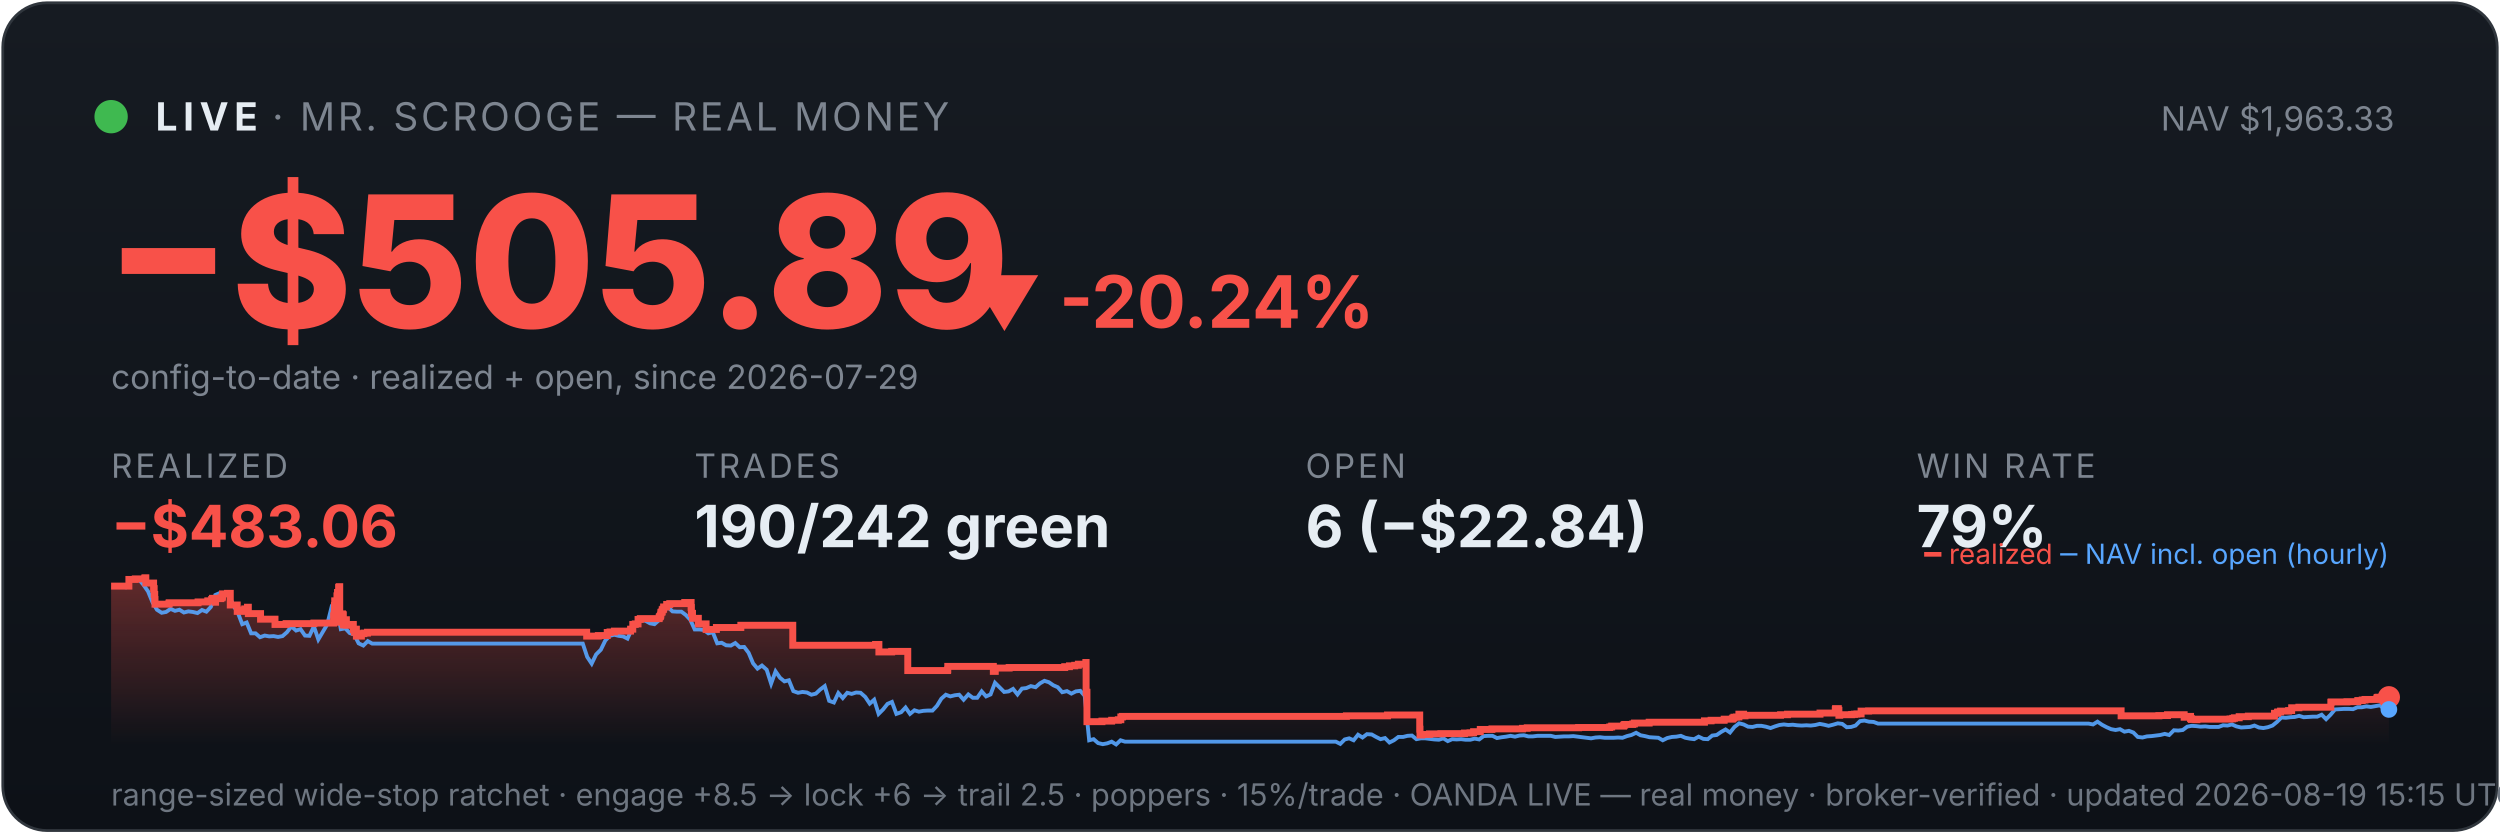
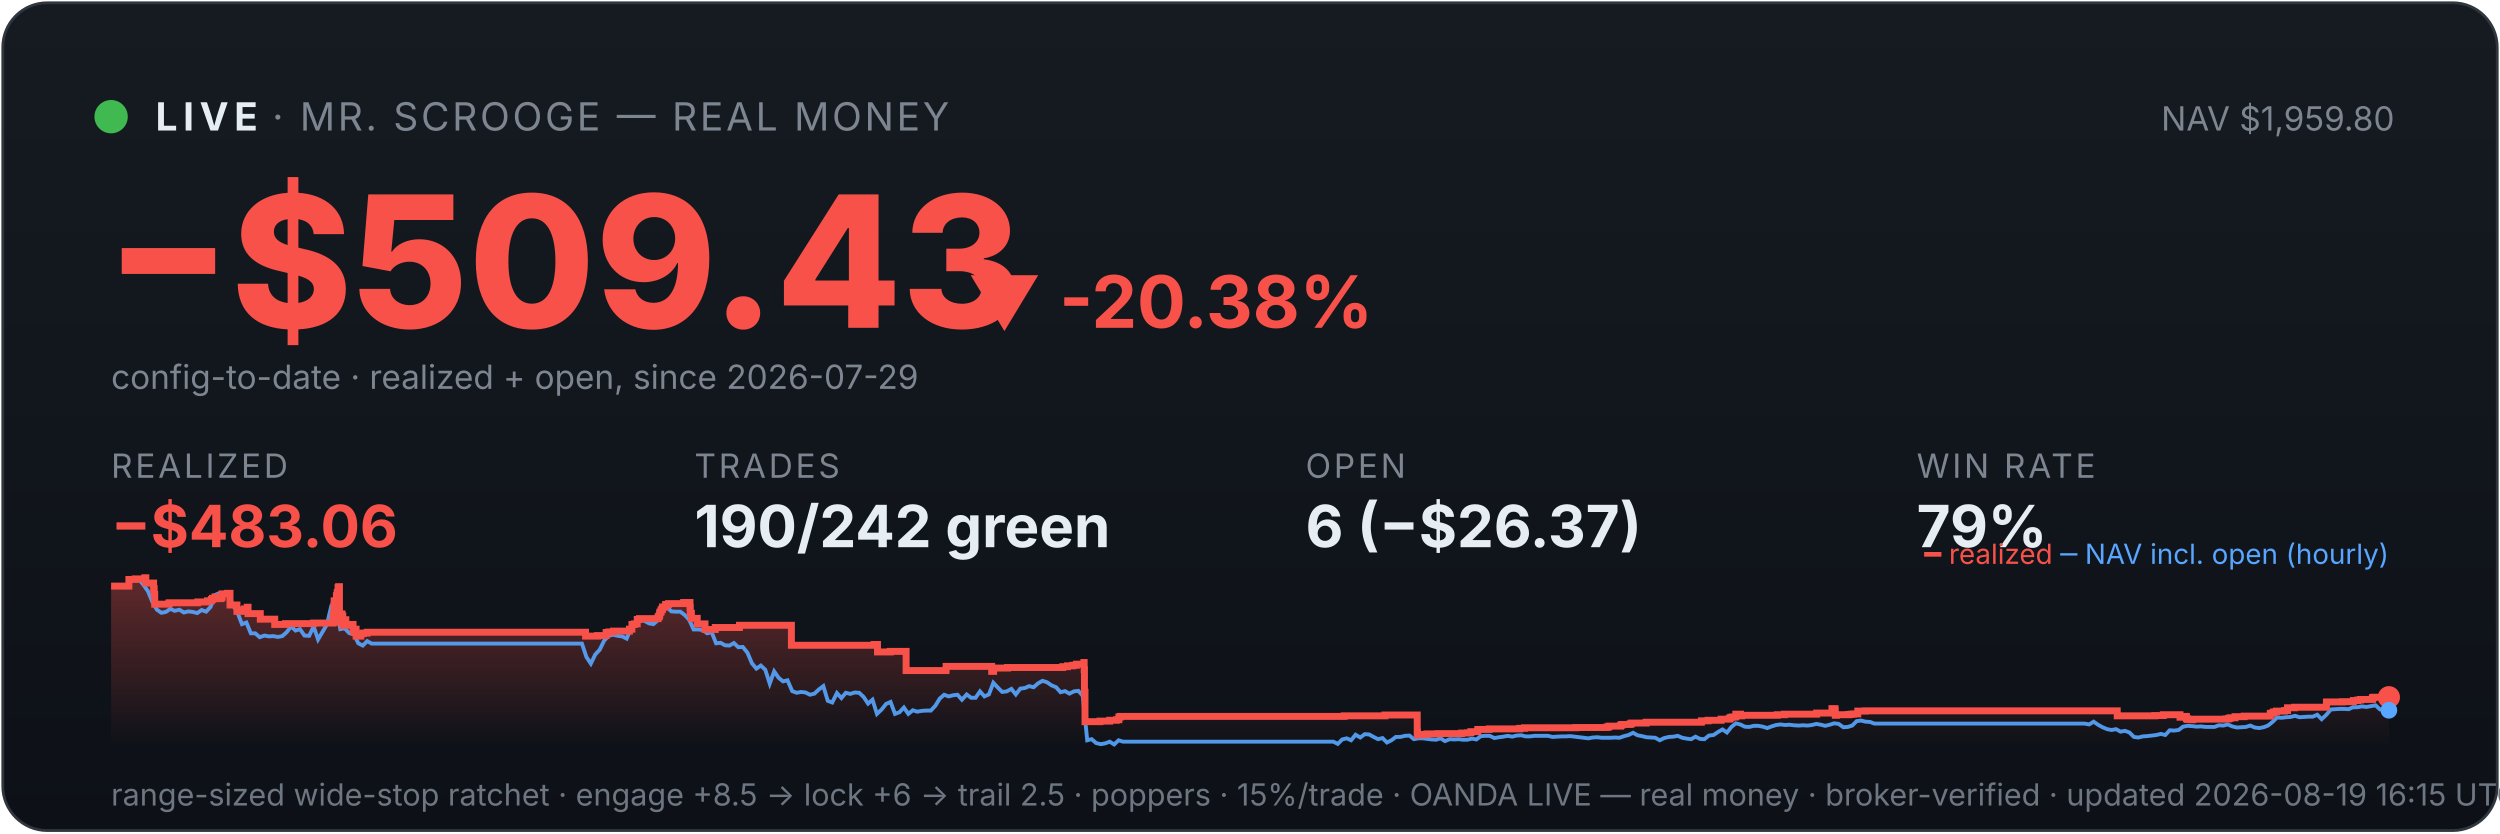
<svg xmlns="http://www.w3.org/2000/svg" viewBox="0 0 900 300" width="100%" font-family="system-ui,-apple-system,sans-serif">
  <defs>
    <linearGradient id="bg" x1="0" y1="0" x2="0" y2="1">
      <stop offset="0" stop-color="#161b22" />
      <stop offset="1" stop-color="#0d1117" />
    </linearGradient>
    <linearGradient id="fill" x1="0" y1="0" x2="0" y2="1">
      <stop offset="0" stop-color="#f85149" stop-opacity="0.35" />
      <stop offset="1" stop-color="#f85149" stop-opacity="0" />
    </linearGradient>
  </defs>
  <rect x="1" y="1" width="898" height="298" rx="16" fill="url(#bg)" stroke="#30363d" />
  <circle cx="40" cy="42" r="6" fill="#3fb950" />
  <text x="56" y="47" font-size="14" font-weight="700" fill="#e6edf3" letter-spacing="2">LIVE</text>
  <text x="98" y="47" font-size="14" fill="#7d8590" letter-spacing="1">· MR. SCROOGE — REAL MONEY</text>
-   <text x="862" y="47" font-size="12" fill="#7d8590" text-anchor="end">NAV $1,963.33</text>
-   <text x="38" y="118" font-size="66" font-weight="800" fill="#f85149">−$505.89</text>
-   <text x="348" y="118" font-size="26" font-weight="700" fill="#f85149">▼ -20.24%</text>
+   <text x="862" y="47" font-size="12" fill="#7d8590" text-anchor="end">NAV $1,959.80</text>
+   <text x="38" y="118" font-size="66" font-weight="800" fill="#f85149">−$509.43</text>
+   <text x="348" y="118" font-size="26" font-weight="700" fill="#f85149">▼ -20.38%</text>
  <text x="40" y="140" font-size="12" fill="#7d8590">config-to-date · realized + open, since 2026-07-29</text>
  <text x="40" y="172" font-family="system-ui,-apple-system,sans-serif" font-size="12" fill="#7d8590" letter-spacing="1">REALIZED</text>
  <text x="40" y="197" font-family="system-ui,-apple-system,sans-serif" font-size="21" font-weight="700" fill="#f85149">−$483.06</text>
  <text x="250" y="172" font-family="system-ui,-apple-system,sans-serif" font-size="12" fill="#7d8590" letter-spacing="1">TRADES</text>
  <text x="250" y="197" font-family="system-ui,-apple-system,sans-serif" font-size="21" font-weight="700" fill="#e6edf3">190/242 green</text>
  <text x="470" y="172" font-family="system-ui,-apple-system,sans-serif" font-size="12" fill="#7d8590" letter-spacing="1">OPEN</text>
-   <text x="470" y="197" font-family="system-ui,-apple-system,sans-serif" font-size="21" font-weight="700" fill="#e6edf3">6 (−$22.84)</text>
+   <text x="470" y="197" font-family="system-ui,-apple-system,sans-serif" font-size="21" font-weight="700" fill="#e6edf3">6 (−$26.37)</text>
  <text x="690" y="172" font-family="system-ui,-apple-system,sans-serif" font-size="12" fill="#7d8590" letter-spacing="1">WIN RATE</text>
  <text x="690" y="197" font-family="system-ui,-apple-system,sans-serif" font-size="21" font-weight="700" fill="#e6edf3">79%</text>
-   <polygon points="40,268 40.0,211.0 46.4,211.0 46.4,208.6 48.7,208.6 48.7,208.4 52.1,208.4 52.1,208.2 52.2,208.2 52.2,208.0 52.5,208.0 52.5,209.9 55.3,209.9 55.3,211.9 55.5,211.9 55.5,214.0 55.7,214.0 55.7,215.8 55.8,215.8 55.8,217.5 60.8,217.5 60.8,217.3 60.9,217.3 60.9,217.0 71.3,217.0 71.3,216.7 74.8,216.7 74.8,216.3 76.2,216.3 76.2,215.8 76.5,215.8 76.5,215.4 77.5,215.4 77.5,214.9 77.5,214.9 77.5,216.8 77.6,216.8 77.6,215.5 79.5,215.5 79.5,215.2 80.0,215.2 80.0,214.7 80.1,214.7 80.1,213.8 81.9,213.8 81.9,213.6 82.9,213.6 82.9,215.5 82.9,215.5 82.9,217.8 85.4,217.8 85.4,220.1 86.9,220.1 86.9,219.6 88.1,219.6 88.1,219.2 89.1,219.2 89.1,218.6 89.4,218.6 89.4,218.2 89.4,218.2 89.4,220.9 93.8,220.9 93.8,222.9 99.0,222.9 99.0,224.8 103.0,224.8 103.0,224.5 113.0,224.5 113.0,224.3 120.1,224.3 120.1,223.1 120.1,223.1 120.1,222.7 120.1,222.7 120.1,221.7 120.3,221.7 120.3,221.0 120.4,221.0 120.4,218.0 120.5,218.0 120.5,216.3 121.3,216.3 121.3,215.3 121.3,215.3 121.3,214.5 121.5,214.5 121.5,214.2 121.5,214.2 121.5,213.3 121.9,213.3 121.9,212.2 121.9,212.2 121.9,211.5 122.1,211.5 122.1,211.2 122.3,211.2 122.3,214.0 122.3,214.0 122.3,217.3 122.3,217.3 122.3,220.6 122.3,220.6 122.3,224.0 122.6,224.0 122.6,222.0 122.7,222.0 122.7,221.7 123.0,221.7 123.0,221.5 123.1,221.5 123.1,221.0 123.3,221.0 123.3,222.9 123.3,222.9 123.3,221.8 123.4,221.8 123.4,221.7 123.5,221.7 123.5,221.3 123.6,221.3 123.6,223.3 123.6,223.3 123.6,225.2 123.6,225.2 123.6,224.9 123.8,224.9 123.8,225.0 124.0,225.0 124.0,224.7 124.0,224.7 124.0,224.3 124.1,224.3 124.1,223.6 124.1,223.6 124.1,223.4 124.2,223.4 124.2,223.1 124.7,223.1 124.7,225.1 124.8,225.1 124.8,224.8 127.2,224.8 127.2,226.7 127.6,226.7 127.6,228.6 127.6,228.6 127.6,227.6 127.7,227.6 127.7,226.9 127.9,226.9 127.9,226.5 128.3,226.5 128.3,229.0 130.1,229.0 130.1,228.1 131.0,228.1 131.0,227.9 132.3,227.9 132.3,227.6 211.2,227.6 211.2,229.0 215.4,229.0 215.4,228.8 218.6,228.8 218.6,227.7 219.6,227.7 219.6,227.5 221.2,227.5 221.2,227.2 227.0,227.2 227.0,226.7 227.0,226.7 227.0,226.5 227.8,226.5 227.8,224.8 228.7,224.8 228.7,224.6 229.7,224.6 229.7,223.0 230.5,223.0 230.5,222.7 237.3,222.7 237.3,222.2 237.4,222.2 237.4,222.0 237.7,222.0 237.7,221.7 237.8,221.7 237.8,221.4 237.9,221.4 237.9,220.6 238.0,220.6 238.0,220.4 238.3,220.4 238.3,220.2 238.4,220.2 238.4,219.9 238.4,219.9 238.4,219.5 238.7,219.5 238.7,219.3 238.9,219.3 238.9,218.8 238.9,218.8 238.9,218.5 240.0,218.5 240.0,218.3 240.0,218.3 240.0,217.8 240.0,217.8 240.0,217.6 241.1,217.6 241.1,217.3 246.5,217.3 246.5,216.9 248.8,216.9 248.8,218.9 248.8,218.9 248.8,218.7 248.9,218.7 248.9,220.8 249.3,220.8 249.3,222.6 251.4,222.6 251.4,224.6 254.2,224.6 254.2,226.6 257.9,226.6 257.9,225.9 266.7,225.9 266.7,225.1 285.4,225.1 285.4,232.3 315.2,232.3 315.2,232.0 316.4,232.0 316.4,234.7 321.0,234.7 321.0,234.5 326.8,234.5 326.8,241.4 341.1,241.4 341.1,241.2 341.2,241.2 341.2,239.9 357.6,239.9 357.6,241.7 358.3,241.7 358.3,240.5 363.3,240.5 363.3,240.3 383.3,240.3 383.3,240.0 385.0,240.0 385.0,239.7 386.9,239.7 386.9,239.5 388.2,239.5 388.2,239.1 390.9,239.1 390.9,238.5 391.0,238.5 391.0,241.1 391.0,241.1 391.0,249.2 391.3,249.2 391.3,251.6 391.3,251.6 391.3,259.8 396.7,259.8 396.7,259.6 400.2,259.6 400.2,259.3 402.6,259.3 402.6,259.1 403.5,259.1 403.5,258.5 403.5,258.5 403.5,258.1 404.1,258.1 404.1,257.9 484.7,257.9 484.7,257.7 499.5,257.7 499.5,257.4 511.1,257.4 511.1,261.9 511.1,261.9 511.1,262.5 511.2,262.5 511.2,263.2 511.2,263.2 511.2,263.5 511.2,263.5 511.2,263.6 511.2,263.6 511.2,264.6 511.8,264.6 511.8,264.4 514.6,264.4 514.6,264.2 518.7,264.2 518.7,264.1 527.2,264.1 527.2,263.9 529.2,263.9 529.2,263.8 530.5,263.8 530.5,263.4 532.9,263.4 532.9,262.6 537.1,262.6 537.1,262.5 537.1,262.5 537.1,262.4 548.1,262.4 548.1,262.2 549.8,262.2 549.8,262.0 568.3,262.0 568.3,261.9 579.5,261.9 579.5,261.7 580.2,261.7 580.2,261.4 584.5,261.4 584.5,261.2 584.6,261.2 584.6,261.0 584.9,261.0 584.9,260.8 587.8,260.8 587.8,260.6 588.4,260.6 588.4,260.3 593.7,260.3 593.7,260.0 613.6,260.0 613.6,259.5 616.0,259.5 616.0,259.3 620.7,259.3 620.7,258.9 623.6,258.9 623.6,258.8 623.8,258.8 623.8,258.5 624.2,258.5 624.2,258.2 625.1,258.2 625.1,258.1 626.0,258.1 626.0,257.4 626.0,257.4 626.0,257.1 627.7,257.1 627.7,257.7 628.2,257.7 628.2,257.5 641.0,257.5 641.0,257.3 643.5,257.3 643.5,257.1 655.2,257.1 655.2,256.7 660.7,256.7 660.7,256.1 660.7,256.1 660.7,255.5 660.8,255.5 660.8,255.1 661.8,255.1 661.8,255.7 662.0,255.7 662.0,257.5 662.3,257.5 662.3,257.4 662.3,257.4 662.3,257.3 666.6,257.3 666.6,257.2 667.2,257.2 667.2,257.2 667.6,257.2 667.6,257.1 668.5,257.1 668.5,257.0 670.0,257.0 670.0,256.4 670.0,256.4 670.0,256.3 670.0,256.3 670.0,256.1 670.0,256.1 670.0,256.0 670.0,256.0 670.0,256.0 672.7,256.0 672.7,255.9 763.6,255.9 763.6,257.7 774.4,257.7 774.4,257.7 777.2,257.7 777.2,257.6 780.3,257.6 780.3,257.3 786.3,257.3 786.3,258.2 786.6,258.2 786.6,258.1 787.4,258.1 787.4,257.9 788.6,257.9 788.6,258.7 788.9,258.7 788.9,259.0 790.5,259.0 790.5,259.1 790.9,259.1 790.9,259.0 790.9,259.0 790.9,258.9 798.1,258.9 798.1,258.9 802.8,258.9 802.8,258.8 803.8,258.8 803.8,258.7 803.8,258.7 803.8,258.6 804.4,258.6 804.4,258.4 806.1,258.4 806.1,258.0 809.4,258.0 809.4,257.8 818.8,257.8 818.8,257.2 818.8,257.2 818.8,256.8 819.9,256.8 819.9,256.7 819.9,256.7 819.9,256.5 820.0,256.5 820.0,256.3 821.0,256.3 821.0,256.0 823.9,256.0 823.9,255.8 825.0,255.8 825.0,255.5 825.0,255.5 825.0,255.2 825.0,255.2 825.0,254.8 827.6,254.8 827.6,254.6 839.1,254.6 839.1,254.4 839.1,254.4 839.1,253.6 839.1,253.6 839.1,252.9 839.2,252.9 839.2,252.7 844.9,252.7 844.9,252.6 848.8,252.6 848.8,252.2 850.4,252.2 850.4,252.0 851.4,252.0 851.4,251.8 855.5,251.8 855.5,251.7 855.7,251.7 855.7,251.5 855.7,251.5 855.7,251.3 855.8,251.3 855.8,251.1 856.1,251.1 856.1,251.0 860.0,251.0 860.0,251.0 860,268" fill="url(#fill)" />
-   <polyline points="40.4,211.0 40.4,211.0 42.0,211.0 42.3,211.0 43.6,211.1 45.2,211.4 46.9,208.7 48.5,208.2 50.1,208.7 51.7,210.6 53.3,212.9 54.9,216.8 56.5,219.5 58.2,220.6 59.8,220.3 61.4,219.2 63.0,219.9 64.6,219.5 66.2,220.5 67.8,220.1 69.4,220.3 71.1,220.7 72.7,219.6 74.3,220.2 75.9,218.5 77.5,214.2 79.1,213.5 80.7,214.3 82.4,214.1 84.0,218.0 85.6,220.5 87.2,224.7 88.8,224.1 90.4,228.0 92.0,228.0 93.6,229.4 95.3,228.8 96.9,229.1 98.5,229.0 100.1,229.3 101.7,229.0 103.3,227.6 104.9,225.5 106.6,227.0 108.2,226.5 109.8,228.8 111.4,228.9 113.0,225.5 114.6,230.2 116.2,227.5 117.8,224.8 119.5,218.0 120.6,216.8 121.1,217.5 122.7,226.5 124.3,226.2 125.9,227.9 127.5,228.4 129.1,231.6 130.8,232.4 132.4,230.8 134.0,231.7 135.6,231.7 137.2,231.7 138.8,231.7 140.4,231.7 142.0,231.7 143.7,231.7 145.3,231.7 146.9,231.7 148.5,231.7 150.1,231.7 151.7,231.7 153.3,231.7 155.0,231.7 156.6,231.7 158.2,231.7 159.8,231.7 161.4,231.7 163.0,231.7 164.6,231.7 166.2,231.7 167.9,231.7 169.5,231.7 171.1,231.7 172.7,231.7 174.3,231.7 175.9,231.7 177.5,231.7 179.2,231.7 180.8,231.7 182.4,231.7 184.0,231.7 185.6,231.7 187.2,231.7 188.8,231.7 190.4,231.7 192.1,231.7 193.7,231.7 195.3,231.7 196.9,231.7 198.5,231.7 200.1,231.7 201.7,231.7 203.4,231.7 205.0,231.7 206.6,231.7 208.2,231.7 209.8,231.7 211.4,236.5 213.0,238.9 214.6,235.6 216.3,233.9 217.9,230.6 219.5,228.9 221.1,228.5 222.7,228.9 224.3,229.1 225.9,229.9 227.6,226.1 229.2,223.9 230.8,223.2 232.4,223.5 234.0,224.4 235.6,224.7 237.2,223.3 238.8,220.1 240.5,218.6 242.1,220.1 243.7,220.2 245.3,220.2 246.9,221.4 248.5,223.1 250.1,226.6 251.8,226.6 253.4,226.8 255.0,228.0 256.6,227.6 258.2,231.6 259.8,231.4 261.4,232.3 263.1,232.4 264.7,231.5 266.3,233.0 267.9,232.9 269.5,235.0 271.1,238.8 272.7,240.7 274.3,239.6 276.0,241.1 277.6,246.1 279.2,241.7 280.8,244.0 282.4,245.3 284.0,244.9 285.6,248.8 287.3,249.4 288.9,249.1 290.5,249.3 292.1,250.1 293.7,249.7 295.3,248.2 296.9,247.0 298.5,252.3 300.2,252.9 301.8,249.5 303.4,251.3 305.0,249.4 306.6,249.8 308.2,249.3 309.8,249.4 311.5,250.9 313.1,253.3 314.7,251.9 316.3,257.0 317.9,255.4 319.5,253.4 321.1,252.7 322.7,257.0 324.4,256.4 326.0,254.7 327.6,257.0 329.2,255.7 330.8,256.2 332.4,255.9 334.0,255.8 335.7,255.8 337.3,254.1 338.9,251.5 340.5,250.1 342.1,250.7 343.7,250.3 345.3,250.1 346.9,251.9 348.6,250.0 350.2,251.2 351.8,251.2 353.4,248.9 355.0,250.7 356.6,250.0 358.2,245.8 359.9,247.5 361.5,249.1 363.1,248.9 364.7,248.0 366.3,250.0 367.9,247.9 369.5,247.7 371.1,247.0 372.8,247.4 374.4,246.0 376.0,245.1 377.6,245.6 379.2,246.7 380.8,247.4 382.4,249.2 384.1,248.8 385.7,249.7 387.3,248.9 388.9,248.7 390.5,250.5 392.1,266.5 393.7,266.1 395.3,267.5 397.0,267.9 398.6,267.6 400.2,267.0 401.8,268.0 403.4,266.5 405.0,267.0 406.6,267.0 408.3,267.0 409.9,267.0 411.5,267.0 413.1,267.0 414.7,267.0 416.3,267.0 417.9,267.0 419.5,267.0 421.2,267.0 422.8,267.0 424.4,267.0 426.0,267.0 427.6,267.0 429.2,267.0 430.8,267.0 432.5,267.0 434.1,267.0 435.7,267.0 437.3,267.0 438.9,267.0 440.5,267.0 442.1,267.0 443.7,267.0 445.4,267.0 447.0,267.0 448.6,267.0 450.2,267.0 451.8,267.0 453.4,267.0 455.0,267.0 456.7,267.0 458.3,267.0 459.9,267.0 461.5,267.0 463.1,267.0 464.7,267.0 466.3,267.0 467.9,267.0 469.6,267.0 471.2,267.0 472.8,267.0 474.4,267.0 476.0,267.0 477.6,267.0 479.2,267.0 480.9,267.0 482.5,267.8 484.1,266.2 485.7,265.8 487.3,266.5 488.9,264.5 490.5,265.5 492.1,264.3 493.8,264.4 495.4,265.3 497.0,266.1 498.6,265.7 500.2,267.3 501.8,266.5 503.4,265.3 505.1,265.3 506.7,264.9 508.3,264.8 509.9,266.1 511.5,265.8 513.1,265.8 514.7,266.0 516.4,266.2 518.0,266.3 519.6,265.8 521.2,266.8 522.8,266.1 524.4,266.2 526.0,266.1 527.6,266.3 529.3,266.3 530.9,265.9 532.5,266.2 534.1,265.0 535.7,264.9 537.3,264.9 538.9,265.7 540.6,265.4 542.2,265.2 543.8,264.9 545.4,265.2 547.0,264.8 548.6,264.7 550.2,265.1 551.8,265.1 553.5,264.9 555.1,264.9 556.7,264.9 558.3,264.9 559.9,265.3 561.5,265.2 563.1,265.1 564.8,265.1 566.4,265.0 568.0,265.2 569.6,265.4 571.2,265.6 572.8,265.8 574.4,265.5 576.0,265.4 577.7,265.6 579.3,265.6 580.9,265.6 582.5,265.5 584.1,265.6 585.7,265.0 587.3,264.6 589.0,263.8 590.6,264.7 592.2,265.0 593.8,265.4 595.4,265.5 597.0,265.6 598.6,266.5 600.2,265.7 601.9,265.3 603.5,265.2 605.1,264.9 606.7,265.6 608.3,265.9 609.9,266.1 611.5,265.2 613.2,266.0 614.8,266.1 616.4,264.8 618.0,264.6 619.6,263.5 621.2,262.6 622.8,263.7 624.4,261.7 626.1,260.4 627.7,260.8 629.3,261.6 630.9,261.7 632.5,261.3 634.1,261.3 635.7,261.6 637.4,262.1 639.0,261.5 640.6,261.0 642.2,260.8 643.8,261.0 645.4,260.9 647.0,261.1 648.6,261.2 650.3,261.1 651.9,261.2 653.5,261.0 655.1,260.6 656.7,260.9 658.3,261.3 659.9,260.9 661.6,260.4 663.2,260.6 664.8,261.8 666.4,261.7 668.0,261.2 669.6,259.6 671.2,259.4 672.8,259.8 674.5,259.9 676.1,260.5 677.7,260.5 679.3,260.5 680.9,260.5 682.5,260.5 684.1,260.5 685.8,260.5 687.4,260.5 689.0,260.5 690.6,260.5 692.2,260.5 693.8,260.5 695.4,260.5 697.0,260.5 698.7,260.5 700.3,260.5 701.9,260.5 703.5,260.5 705.1,260.5 706.7,260.5 708.3,260.5 710.0,260.5 711.6,260.5 713.2,260.5 714.8,260.5 716.4,260.5 718.0,260.5 719.6,260.5 721.2,260.5 722.9,260.5 724.5,260.5 726.1,260.5 727.7,260.5 729.3,260.5 730.9,260.5 732.5,260.5 734.2,260.5 735.8,260.5 737.4,260.5 739.0,260.5 740.6,260.5 742.2,260.5 743.8,260.5 745.4,260.5 747.1,260.5 748.7,260.5 750.3,260.5 751.9,260.5 753.5,260.8 755.1,259.8 756.7,260.9 758.4,261.8 760.0,262.5 761.6,262.8 763.2,262.5 764.8,263.4 766.4,263.1 768.0,263.7 769.6,265.3 771.3,265.5 772.9,265.1 774.5,265.0 776.1,264.8 777.7,264.6 779.3,264.2 780.9,264.6 782.6,262.9 784.2,263.0 785.8,262.8 787.4,261.6 789.0,261.3 790.6,261.4 792.2,261.6 793.9,261.5 795.5,261.7 797.1,261.7 798.7,261.7 800.3,261.1 801.9,261.2 803.5,260.8 805.1,261.5 806.8,261.9 808.4,261.8 810.0,261.7 811.6,261.2 813.2,261.9 814.8,262.1 816.4,261.8 818.1,261.2 819.7,259.9 821.3,258.3 822.9,258.4 824.5,258.2 826.1,258.1 827.7,257.7 829.3,258.2 831.0,258.1 832.6,258.0 834.2,258.0 835.8,257.3 837.4,258.9 839.0,257.3 840.6,255.4 842.3,255.3 843.9,255.2 845.5,255.2 847.1,255.3 848.7,254.6 850.3,254.6 851.9,254.3 853.5,254.5 855.2,254.2 856.8,253.9 858.4,255.4 860.0,255.4" fill="none" stroke="#58a6ff" stroke-width="1.4" opacity="0.9" />
-   <polyline points="40.0,211.0 46.4,211.0 46.4,208.6 48.7,208.6 48.7,208.4 52.1,208.4 52.1,208.2 52.2,208.2 52.2,208.0 52.5,208.0 52.5,209.9 55.3,209.9 55.3,211.9 55.5,211.9 55.5,214.0 55.7,214.0 55.7,215.8 55.8,215.8 55.8,217.5 60.8,217.5 60.8,217.3 60.9,217.3 60.9,217.0 71.3,217.0 71.3,216.7 74.8,216.7 74.8,216.3 76.2,216.3 76.2,215.8 76.5,215.8 76.5,215.4 77.5,215.4 77.5,214.9 77.5,214.9 77.5,216.8 77.6,216.8 77.6,215.5 79.5,215.5 79.5,215.2 80.0,215.2 80.0,214.7 80.1,214.7 80.1,213.8 81.9,213.8 81.9,213.6 82.9,213.6 82.9,215.5 82.9,215.5 82.9,217.8 85.4,217.8 85.4,220.1 86.9,220.1 86.9,219.6 88.1,219.6 88.1,219.2 89.1,219.2 89.1,218.6 89.4,218.6 89.4,218.2 89.4,218.2 89.4,220.9 93.8,220.9 93.8,222.9 99.0,222.9 99.0,224.8 103.0,224.8 103.0,224.5 113.0,224.5 113.0,224.3 120.1,224.3 120.1,223.1 120.1,223.1 120.1,222.7 120.1,222.7 120.1,221.7 120.3,221.7 120.3,221.0 120.4,221.0 120.4,218.0 120.5,218.0 120.5,216.3 121.3,216.3 121.3,215.3 121.3,215.3 121.3,214.5 121.5,214.5 121.5,214.2 121.5,214.2 121.5,213.3 121.9,213.3 121.9,212.2 121.9,212.2 121.9,211.5 122.1,211.5 122.1,211.2 122.3,211.2 122.3,214.0 122.3,214.0 122.3,217.3 122.3,217.3 122.3,220.6 122.3,220.6 122.3,224.0 122.6,224.0 122.6,222.0 122.7,222.0 122.7,221.7 123.0,221.7 123.0,221.5 123.1,221.5 123.1,221.0 123.3,221.0 123.3,222.9 123.3,222.9 123.3,221.8 123.4,221.8 123.4,221.7 123.5,221.7 123.5,221.3 123.6,221.3 123.6,223.3 123.6,223.3 123.6,225.2 123.6,225.2 123.6,224.9 123.8,224.9 123.8,225.0 124.0,225.0 124.0,224.7 124.0,224.7 124.0,224.3 124.1,224.3 124.1,223.6 124.1,223.6 124.1,223.4 124.2,223.4 124.2,223.1 124.7,223.1 124.7,225.1 124.8,225.1 124.8,224.8 127.2,224.8 127.2,226.7 127.6,226.7 127.6,228.6 127.6,228.6 127.6,227.6 127.7,227.6 127.7,226.9 127.9,226.9 127.9,226.5 128.3,226.5 128.3,229.0 130.1,229.0 130.1,228.1 131.0,228.1 131.0,227.9 132.3,227.9 132.3,227.6 211.2,227.6 211.2,229.0 215.4,229.0 215.4,228.8 218.6,228.8 218.6,227.7 219.6,227.7 219.6,227.5 221.2,227.5 221.2,227.2 227.0,227.2 227.0,226.7 227.0,226.7 227.0,226.5 227.8,226.5 227.8,224.8 228.7,224.8 228.7,224.6 229.7,224.6 229.7,223.0 230.5,223.0 230.5,222.7 237.3,222.7 237.3,222.2 237.4,222.2 237.4,222.0 237.7,222.0 237.7,221.7 237.8,221.7 237.8,221.4 237.9,221.4 237.9,220.6 238.0,220.6 238.0,220.4 238.3,220.4 238.3,220.2 238.4,220.2 238.4,219.9 238.4,219.9 238.4,219.5 238.7,219.5 238.7,219.3 238.9,219.3 238.9,218.8 238.9,218.8 238.9,218.5 240.0,218.5 240.0,218.3 240.0,218.3 240.0,217.8 240.0,217.8 240.0,217.6 241.1,217.6 241.1,217.3 246.5,217.3 246.5,216.9 248.8,216.9 248.8,218.9 248.8,218.9 248.8,218.7 248.9,218.7 248.9,220.8 249.3,220.8 249.3,222.6 251.4,222.6 251.4,224.6 254.2,224.6 254.2,226.6 257.9,226.6 257.9,225.9 266.7,225.9 266.7,225.1 285.4,225.1 285.4,232.3 315.2,232.3 315.2,232.0 316.4,232.0 316.4,234.7 321.0,234.7 321.0,234.5 326.8,234.5 326.8,241.4 341.1,241.4 341.1,241.2 341.2,241.2 341.2,239.9 357.6,239.9 357.6,241.7 358.3,241.7 358.3,240.5 363.3,240.5 363.3,240.3 383.3,240.3 383.3,240.0 385.0,240.0 385.0,239.7 386.9,239.7 386.9,239.5 388.2,239.5 388.2,239.1 390.9,239.1 390.9,238.5 391.0,238.5 391.0,241.1 391.0,241.1 391.0,249.2 391.3,249.2 391.3,251.6 391.3,251.6 391.3,259.8 396.7,259.8 396.7,259.6 400.2,259.6 400.2,259.3 402.6,259.3 402.6,259.1 403.5,259.1 403.5,258.5 403.5,258.5 403.5,258.1 404.1,258.1 404.1,257.9 484.7,257.9 484.7,257.7 499.5,257.7 499.5,257.4 511.1,257.4 511.1,261.9 511.1,261.9 511.1,262.5 511.2,262.5 511.2,263.2 511.2,263.2 511.2,263.5 511.2,263.5 511.2,263.6 511.2,263.6 511.2,264.6 511.8,264.6 511.8,264.4 514.6,264.4 514.6,264.2 518.7,264.2 518.7,264.1 527.2,264.1 527.2,263.9 529.2,263.9 529.2,263.8 530.5,263.8 530.5,263.4 532.9,263.4 532.9,262.6 537.1,262.6 537.1,262.5 537.1,262.5 537.1,262.4 548.1,262.4 548.1,262.2 549.8,262.2 549.8,262.0 568.3,262.0 568.3,261.9 579.5,261.9 579.5,261.7 580.2,261.7 580.2,261.4 584.5,261.4 584.5,261.2 584.6,261.2 584.6,261.0 584.9,261.0 584.9,260.8 587.8,260.8 587.8,260.6 588.4,260.6 588.4,260.3 593.7,260.3 593.7,260.0 613.6,260.0 613.6,259.5 616.0,259.5 616.0,259.3 620.7,259.3 620.7,258.9 623.6,258.9 623.6,258.8 623.8,258.8 623.8,258.5 624.2,258.5 624.2,258.2 625.1,258.2 625.1,258.1 626.0,258.1 626.0,257.4 626.0,257.4 626.0,257.1 627.7,257.1 627.7,257.7 628.2,257.7 628.2,257.5 641.0,257.5 641.0,257.3 643.5,257.3 643.5,257.1 655.2,257.1 655.2,256.7 660.7,256.7 660.7,256.1 660.7,256.1 660.7,255.5 660.8,255.5 660.8,255.1 661.8,255.1 661.8,255.7 662.0,255.7 662.0,257.5 662.3,257.5 662.3,257.4 662.3,257.4 662.3,257.3 666.6,257.3 666.6,257.2 667.2,257.2 667.2,257.2 667.6,257.2 667.6,257.1 668.5,257.1 668.5,257.0 670.0,257.0 670.0,256.4 670.0,256.4 670.0,256.3 670.0,256.3 670.0,256.1 670.0,256.1 670.0,256.0 670.0,256.0 670.0,256.0 672.7,256.0 672.7,255.9 763.6,255.9 763.6,257.7 774.4,257.7 774.4,257.7 777.2,257.7 777.2,257.6 780.3,257.6 780.3,257.3 786.3,257.3 786.3,258.2 786.6,258.2 786.6,258.1 787.4,258.1 787.4,257.9 788.6,257.9 788.6,258.7 788.9,258.7 788.9,259.0 790.5,259.0 790.5,259.1 790.9,259.1 790.9,259.0 790.9,259.0 790.9,258.9 798.1,258.9 798.1,258.9 802.8,258.9 802.8,258.8 803.8,258.8 803.8,258.7 803.8,258.7 803.8,258.6 804.4,258.6 804.4,258.4 806.1,258.4 806.1,258.0 809.4,258.0 809.4,257.8 818.8,257.8 818.8,257.2 818.8,257.2 818.8,256.8 819.9,256.8 819.9,256.7 819.9,256.7 819.9,256.5 820.0,256.5 820.0,256.3 821.0,256.3 821.0,256.0 823.9,256.0 823.9,255.8 825.0,255.8 825.0,255.5 825.0,255.5 825.0,255.2 825.0,255.2 825.0,254.8 827.6,254.8 827.6,254.6 839.1,254.6 839.1,254.4 839.1,254.4 839.1,253.6 839.1,253.6 839.1,252.9 839.2,252.9 839.2,252.7 844.9,252.7 844.9,252.6 848.8,252.6 848.8,252.2 850.4,252.2 850.4,252.0 851.4,252.0 851.4,251.8 855.5,251.8 855.5,251.7 855.7,251.7 855.7,251.5 855.7,251.5 855.7,251.3 855.8,251.3 855.8,251.1 856.1,251.1 856.1,251.0 860.0,251.0 860.0,251.0" fill="none" stroke="#f85149" stroke-width="2.5" />
+   <polygon points="40,268 40.0,211.0 46.4,211.0 46.4,208.6 48.7,208.6 48.7,208.4 52.1,208.4 52.1,208.2 52.2,208.2 52.2,208.0 52.5,208.0 52.5,209.9 55.3,209.9 55.3,211.9 55.5,211.9 55.5,214.0 55.7,214.0 55.7,215.8 55.7,215.8 55.7,217.5 60.8,217.5 60.8,217.3 60.9,217.3 60.9,217.0 71.2,217.0 71.2,216.7 74.7,216.7 74.7,216.3 76.1,216.3 76.1,215.8 76.5,215.8 76.5,215.4 77.4,215.4 77.4,214.9 77.5,214.9 77.5,216.8 77.5,216.8 77.5,215.5 79.5,215.5 79.5,215.2 79.9,215.2 79.9,214.7 80.0,214.7 80.0,213.8 81.9,213.8 81.9,213.6 82.8,213.6 82.8,215.5 82.8,215.5 82.8,217.8 85.3,217.8 85.3,220.1 86.8,220.1 86.8,219.6 88.0,219.6 88.0,219.2 89.0,219.2 89.0,218.6 89.3,218.6 89.3,218.2 89.3,218.2 89.3,220.9 93.7,220.9 93.7,222.9 98.9,222.9 98.9,224.8 102.8,224.8 102.8,224.5 112.9,224.5 112.9,224.3 119.9,224.3 119.9,223.1 119.9,223.1 119.9,222.7 119.9,222.7 119.9,221.7 120.1,221.7 120.1,221.0 120.2,221.0 120.2,218.0 120.3,218.0 120.3,216.3 121.1,216.3 121.1,215.3 121.1,215.3 121.1,214.5 121.3,214.5 121.3,214.2 121.4,214.2 121.4,213.3 121.7,213.3 121.7,212.2 121.7,212.2 121.7,211.5 121.9,211.5 121.9,211.2 122.2,211.2 122.2,214.0 122.2,214.0 122.2,217.3 122.2,217.3 122.2,220.6 122.2,220.6 122.2,224.0 122.5,224.0 122.5,222.0 122.5,222.0 122.5,221.7 122.8,221.7 122.8,221.5 123.0,221.5 123.0,221.0 123.1,221.0 123.1,222.9 123.1,222.9 123.1,221.8 123.2,221.8 123.2,221.7 123.4,221.7 123.4,221.3 123.4,221.3 123.4,223.3 123.4,223.3 123.4,225.2 123.5,225.2 123.5,224.9 123.7,224.9 123.7,225.0 123.8,225.0 123.8,224.7 123.8,224.7 123.8,224.3 124.0,224.3 124.0,223.6 124.0,223.6 124.0,223.4 124.0,223.4 124.0,223.1 124.5,223.1 124.5,225.1 124.6,225.1 124.6,224.8 127.1,224.8 127.1,226.7 127.4,226.7 127.4,228.6 127.4,228.6 127.4,227.6 127.5,227.6 127.5,226.9 127.7,226.9 127.7,226.5 128.2,226.5 128.2,229.0 129.9,229.0 129.9,228.1 130.8,228.1 130.8,227.9 132.2,227.9 132.2,227.6 210.8,227.6 210.8,229.0 215.1,229.0 215.1,228.8 218.2,228.8 218.2,227.7 219.2,227.7 219.2,227.5 220.9,227.5 220.9,227.2 226.6,227.2 226.6,226.7 226.6,226.7 226.6,226.5 227.5,226.5 227.5,224.8 228.4,224.8 228.4,224.6 229.4,224.6 229.4,223.0 230.2,223.0 230.2,222.7 236.9,222.7 236.9,222.2 237.0,222.2 237.0,222.0 237.3,222.0 237.3,221.7 237.4,221.7 237.4,221.4 237.5,221.4 237.5,220.6 237.6,220.6 237.6,220.4 237.9,220.4 237.9,220.2 238.0,220.2 238.0,219.9 238.0,219.9 238.0,219.5 238.3,219.5 238.3,219.3 238.5,219.3 238.5,218.8 238.5,218.8 238.5,218.5 239.6,218.5 239.6,218.3 239.6,218.3 239.6,217.8 239.6,217.8 239.6,217.6 240.7,217.6 240.7,217.3 246.1,217.3 246.1,216.9 248.4,216.9 248.4,218.9 248.4,218.9 248.4,218.7 248.5,218.7 248.5,220.8 248.9,220.8 248.9,222.6 251.0,222.6 251.0,224.6 253.8,224.6 253.8,226.6 257.5,226.6 257.5,225.9 266.2,225.9 266.2,225.1 284.9,225.1 284.9,232.3 314.7,232.3 314.7,232.0 315.9,232.0 315.9,234.7 320.5,234.7 320.5,234.5 326.2,234.5 326.2,241.4 340.5,241.4 340.5,241.2 340.6,241.2 340.6,239.9 357.0,239.9 357.0,241.7 357.7,241.7 357.7,240.5 362.7,240.5 362.7,240.3 382.6,240.3 382.6,240.0 384.3,240.0 384.3,239.7 386.2,239.7 386.2,239.5 387.5,239.5 387.5,239.1 390.2,239.1 390.2,238.5 390.3,238.5 390.3,241.1 390.4,241.1 390.4,249.2 390.6,249.2 390.6,251.6 390.6,251.6 390.6,259.8 396.0,259.8 396.0,259.6 399.5,259.6 399.5,259.3 401.9,259.3 401.9,259.1 402.8,259.1 402.8,258.5 402.8,258.5 402.8,258.1 403.4,258.1 403.4,257.9 483.9,257.9 483.9,257.7 498.6,257.7 498.6,257.4 510.2,257.4 510.2,261.9 510.2,261.9 510.2,262.5 510.2,262.5 510.2,263.2 510.2,263.2 510.2,263.5 510.2,263.5 510.2,263.6 510.3,263.6 510.3,264.6 510.9,264.6 510.9,264.4 513.7,264.4 513.7,264.2 517.7,264.2 517.7,264.1 526.2,264.1 526.2,263.9 528.3,263.9 528.3,263.8 529.5,263.8 529.5,263.4 532.0,263.4 532.0,262.6 536.1,262.6 536.1,262.5 536.1,262.5 536.1,262.4 547.1,262.4 547.1,262.2 548.8,262.2 548.8,262.0 567.3,262.0 567.3,261.9 578.5,261.9 578.5,261.7 579.2,261.7 579.2,261.4 583.4,261.4 583.4,261.2 583.5,261.2 583.5,261.0 583.9,261.0 583.9,260.8 586.8,260.8 586.8,260.6 587.3,260.6 587.3,260.3 592.6,260.3 592.6,260.0 612.5,260.0 612.5,259.5 614.9,259.5 614.9,259.3 619.6,259.3 619.6,258.9 622.4,258.9 622.4,258.8 622.7,258.8 622.7,258.5 623.1,258.5 623.1,258.2 623.9,258.2 623.9,258.1 624.9,258.1 624.9,257.4 624.9,257.4 624.9,257.1 626.6,257.1 626.6,257.7 627.0,257.7 627.0,257.5 639.8,257.5 639.8,257.3 642.4,257.3 642.4,257.1 654.0,257.1 654.0,256.7 659.5,256.7 659.5,256.1 659.5,256.1 659.5,255.5 659.5,255.5 659.5,255.1 660.6,255.1 660.6,255.7 660.7,255.7 660.7,257.5 661.1,257.5 661.1,257.4 661.1,257.4 661.1,257.3 665.4,257.3 665.4,257.2 666.0,257.2 666.0,257.2 666.4,257.2 666.4,257.1 667.3,257.1 667.3,257.0 668.8,257.0 668.8,256.4 668.8,256.4 668.8,256.3 668.8,256.3 668.8,256.1 668.8,256.1 668.8,256.0 668.8,256.0 668.8,256.0 671.5,256.0 671.5,255.9 762.2,255.9 762.2,257.7 773.0,257.7 773.0,257.7 775.7,257.7 775.7,257.6 778.8,257.6 778.8,257.3 784.8,257.3 784.8,258.2 785.1,258.2 785.1,258.1 785.9,258.1 785.9,257.9 787.1,257.9 787.1,258.7 787.4,258.7 787.4,259.0 789.0,259.0 789.0,259.1 789.4,259.1 789.4,259.0 789.4,259.0 789.4,258.9 796.6,258.9 796.6,258.9 801.3,258.9 801.3,258.8 802.3,258.8 802.3,258.7 802.3,258.7 802.3,258.6 802.9,258.6 802.9,258.4 804.6,258.4 804.6,258.0 807.9,258.0 807.9,257.8 817.3,257.8 817.3,257.2 817.3,257.2 817.3,256.8 818.3,256.8 818.3,256.7 818.3,256.7 818.3,256.5 818.5,256.5 818.5,256.3 819.5,256.3 819.5,256.0 822.4,256.0 822.4,255.8 823.5,255.8 823.5,255.5 823.5,255.5 823.5,255.2 823.5,255.2 823.5,254.8 826.1,254.8 826.1,254.6 837.5,254.6 837.5,254.4 837.5,254.4 837.5,253.6 837.5,253.6 837.5,252.9 837.6,252.9 837.6,252.7 843.3,252.7 843.3,252.6 847.2,252.6 847.2,252.2 848.8,252.2 848.8,252.0 849.8,252.0 849.8,251.8 853.9,251.8 853.9,251.7 854.1,251.7 854.1,251.5 854.1,251.5 854.1,251.3 854.2,251.3 854.2,251.1 854.5,251.1 854.5,251.0 860.0,251.0 860.0,251.0 860,268" fill="url(#fill)" />
+   <polyline points="40.4,211.0 40.4,211.0 42.0,211.0 42.3,211.0 43.6,211.1 45.2,211.4 46.8,208.7 48.5,208.2 50.1,208.7 51.7,210.6 53.3,212.9 54.9,216.8 56.5,219.5 58.1,220.6 59.7,220.3 61.3,219.2 62.9,219.9 64.6,219.5 66.2,220.5 67.8,220.1 69.4,220.3 71.0,220.7 72.6,219.6 74.2,220.2 75.8,218.5 77.4,214.2 79.0,213.5 80.7,214.3 82.3,214.1 83.9,218.0 85.5,220.5 87.1,224.7 88.7,224.1 90.3,228.0 91.9,228.0 93.5,229.4 95.2,228.8 96.8,229.1 98.4,229.0 100.0,229.3 101.6,229.0 103.2,227.6 104.8,225.5 106.4,227.0 108.0,226.5 109.6,228.8 111.3,228.9 112.9,225.5 114.5,230.2 116.1,227.5 117.7,224.8 119.3,218.0 120.5,216.8 120.9,217.5 122.5,226.5 124.1,226.2 125.7,227.9 127.4,228.4 129.0,231.6 130.6,232.4 132.2,230.8 133.8,231.7 135.4,231.7 137.0,231.7 138.6,231.7 140.2,231.7 141.8,231.7 143.5,231.7 145.1,231.7 146.7,231.7 148.3,231.7 149.9,231.7 151.5,231.7 153.1,231.7 154.7,231.7 156.3,231.7 157.9,231.7 159.6,231.7 161.2,231.7 162.8,231.7 164.4,231.7 166.0,231.7 167.6,231.7 169.2,231.7 170.8,231.7 172.4,231.7 174.1,231.7 175.7,231.7 177.3,231.7 178.9,231.7 180.5,231.7 182.1,231.7 183.7,231.7 185.3,231.7 186.9,231.7 188.5,231.7 190.2,231.7 191.8,231.7 193.4,231.7 195.0,231.7 196.6,231.7 198.2,231.7 199.8,231.7 201.4,231.7 203.0,231.7 204.6,231.7 206.3,231.7 207.9,231.7 209.5,231.7 211.1,236.5 212.7,238.9 214.3,235.6 215.9,233.9 217.5,230.6 219.1,228.9 220.7,228.5 222.4,228.9 224.0,229.1 225.6,229.9 227.2,226.1 228.8,223.9 230.4,223.2 232.0,223.5 233.6,224.4 235.2,224.7 236.8,223.3 238.5,220.1 240.1,218.6 241.7,220.1 243.3,220.2 244.9,220.2 246.5,221.4 248.1,223.1 249.7,226.6 251.3,226.6 253.0,226.8 254.6,228.0 256.2,227.6 257.8,231.6 259.4,231.4 261.0,232.3 262.6,232.4 264.2,231.5 265.8,233.0 267.4,232.9 269.1,235.0 270.7,238.8 272.3,240.7 273.9,239.6 275.5,241.1 277.1,246.1 278.7,241.7 280.3,244.0 281.9,245.3 283.5,244.9 285.2,248.8 286.8,249.4 288.4,249.1 290.0,249.3 291.6,250.1 293.2,249.7 294.8,248.2 296.4,247.0 298.0,252.3 299.6,252.9 301.3,249.5 302.9,251.3 304.5,249.4 306.1,249.8 307.7,249.3 309.3,249.4 310.9,250.9 312.5,253.3 314.1,251.9 315.7,257.0 317.4,255.4 319.0,253.4 320.6,252.7 322.2,257.0 323.8,256.4 325.4,254.7 327.0,257.0 328.6,255.7 330.2,256.2 331.9,255.9 333.5,255.8 335.1,255.8 336.7,254.1 338.3,251.5 339.9,250.1 341.5,250.7 343.1,250.3 344.7,250.1 346.3,251.9 348.0,250.0 349.6,251.2 351.2,251.2 352.8,248.9 354.4,250.7 356.0,250.0 357.6,245.8 359.2,247.5 360.8,249.1 362.4,248.9 364.1,248.0 365.7,250.0 367.3,247.9 368.9,247.7 370.5,247.0 372.1,247.4 373.7,246.0 375.3,245.1 376.9,245.6 378.5,246.7 380.2,247.4 381.8,249.2 383.4,248.8 385.0,249.7 386.6,248.9 388.2,248.7 389.8,250.5 391.4,266.5 393.0,266.1 394.6,267.5 396.3,267.9 397.9,267.6 399.5,267.0 401.1,268.0 402.7,266.5 404.3,267.0 405.9,267.0 407.5,267.0 409.1,267.0 410.8,267.0 412.4,267.0 414.0,267.0 415.6,267.0 417.2,267.0 418.8,267.0 420.4,267.0 422.0,267.0 423.6,267.0 425.2,267.0 426.9,267.0 428.5,267.0 430.1,267.0 431.7,267.0 433.3,267.0 434.9,267.0 436.5,267.0 438.1,267.0 439.7,267.0 441.3,267.0 443.0,267.0 444.6,267.0 446.2,267.0 447.8,267.0 449.4,267.0 451.0,267.0 452.6,267.0 454.2,267.0 455.8,267.0 457.4,267.0 459.1,267.0 460.7,267.0 462.3,267.0 463.9,267.0 465.5,267.0 467.1,267.0 468.7,267.0 470.3,267.0 471.9,267.0 473.5,267.0 475.2,267.0 476.8,267.0 478.4,267.0 480.0,267.0 481.6,267.8 483.2,266.2 484.8,265.8 486.4,266.5 488.0,264.5 489.7,265.5 491.3,264.3 492.9,264.4 494.5,265.3 496.1,266.1 497.7,265.7 499.3,267.3 500.9,266.5 502.5,265.3 504.1,265.3 505.8,264.9 507.4,264.8 509.0,266.1 510.6,265.8 512.2,265.8 513.8,266.0 515.4,266.2 517.0,266.3 518.6,265.8 520.2,266.8 521.9,266.1 523.5,266.2 525.1,266.1 526.7,266.3 528.3,266.3 529.9,265.9 531.5,266.2 533.1,265.0 534.7,264.9 536.3,264.9 538.0,265.7 539.6,265.4 541.2,265.2 542.8,264.9 544.4,265.2 546.0,264.8 547.6,264.7 549.2,265.1 550.8,265.1 552.4,264.9 554.1,264.9 555.7,264.9 557.3,264.9 558.9,265.3 560.5,265.2 562.1,265.1 563.7,265.1 565.3,265.0 566.9,265.2 568.6,265.4 570.2,265.6 571.8,265.8 573.4,265.5 575.0,265.4 576.6,265.6 578.2,265.6 579.8,265.6 581.4,265.5 583.0,265.6 584.7,265.0 586.3,264.6 587.9,263.8 589.5,264.7 591.1,265.0 592.7,265.4 594.3,265.5 595.9,265.6 597.5,266.5 599.1,265.7 600.8,265.3 602.4,265.2 604.0,264.9 605.6,265.6 607.2,265.9 608.8,266.1 610.4,265.2 612.0,266.0 613.6,266.1 615.2,264.8 616.9,264.6 618.5,263.5 620.1,262.6 621.7,263.7 623.3,261.7 624.9,260.4 626.5,260.8 628.1,261.6 629.7,261.7 631.4,261.3 633.0,261.3 634.6,261.6 636.2,262.1 637.8,261.5 639.4,261.0 641.0,260.8 642.6,261.0 644.2,260.9 645.8,261.1 647.5,261.2 649.1,261.1 650.7,261.2 652.3,261.0 653.9,260.6 655.5,260.9 657.1,261.3 658.7,260.9 660.3,260.4 661.9,260.6 663.6,261.8 665.2,261.7 666.8,261.2 668.4,259.6 670.0,259.4 671.6,259.8 673.2,259.9 674.8,260.5 676.4,260.5 678.0,260.5 679.7,260.5 681.3,260.5 682.9,260.5 684.5,260.5 686.1,260.5 687.7,260.5 689.3,260.5 690.9,260.5 692.5,260.5 694.1,260.5 695.8,260.5 697.4,260.5 699.0,260.5 700.6,260.5 702.2,260.5 703.8,260.5 705.4,260.5 707.0,260.5 708.6,260.5 710.3,260.5 711.9,260.5 713.5,260.5 715.1,260.5 716.7,260.5 718.3,260.5 719.9,260.5 721.5,260.5 723.1,260.5 724.7,260.5 726.4,260.5 728.0,260.5 729.6,260.5 731.2,260.5 732.8,260.5 734.4,260.5 736.0,260.5 737.6,260.5 739.2,260.5 740.8,260.5 742.5,260.5 744.1,260.5 745.7,260.5 747.3,260.5 748.9,260.5 750.5,260.5 752.1,260.8 753.7,259.8 755.3,260.9 756.9,261.8 758.6,262.5 760.2,262.8 761.8,262.5 763.4,263.4 765.0,263.1 766.6,263.7 768.2,265.3 769.8,265.5 771.4,265.1 773.0,265.0 774.7,264.8 776.3,264.6 777.9,264.2 779.5,264.6 781.1,262.9 782.7,263.0 784.3,262.8 785.9,261.6 787.5,261.3 789.2,261.4 790.8,261.6 792.4,261.5 794.0,261.7 795.6,261.7 797.2,261.7 798.8,261.1 800.4,261.2 802.0,260.8 803.6,261.5 805.3,261.9 806.9,261.8 808.5,261.7 810.1,261.2 811.7,261.9 813.3,262.1 814.9,261.8 816.5,261.2 818.1,259.9 819.7,258.3 821.4,258.4 823.0,258.2 824.6,258.1 826.2,257.7 827.8,258.2 829.4,258.1 831.0,258.0 832.6,258.0 834.2,257.3 835.8,258.9 837.5,257.3 839.1,255.4 840.7,255.3 842.3,255.2 843.9,255.2 845.5,255.3 847.1,254.6 848.7,254.6 850.3,254.3 851.9,254.5 853.6,254.2 855.2,253.9 856.8,255.4 858.4,255.4 860.0,255.7" fill="none" stroke="#58a6ff" stroke-width="1.4" opacity="0.9" />
+   <polyline points="40.0,211.0 46.4,211.0 46.4,208.6 48.7,208.6 48.7,208.4 52.1,208.4 52.1,208.2 52.2,208.2 52.2,208.0 52.5,208.0 52.5,209.9 55.3,209.9 55.3,211.9 55.5,211.9 55.5,214.0 55.7,214.0 55.7,215.8 55.7,215.8 55.7,217.5 60.8,217.5 60.8,217.3 60.9,217.3 60.9,217.0 71.2,217.0 71.2,216.7 74.7,216.7 74.7,216.3 76.1,216.3 76.1,215.8 76.5,215.8 76.5,215.4 77.4,215.4 77.4,214.9 77.5,214.9 77.5,216.8 77.5,216.8 77.5,215.5 79.5,215.5 79.5,215.2 79.9,215.2 79.9,214.7 80.0,214.7 80.0,213.8 81.9,213.8 81.9,213.6 82.8,213.6 82.8,215.5 82.8,215.5 82.8,217.8 85.3,217.8 85.3,220.1 86.8,220.1 86.8,219.6 88.0,219.6 88.0,219.2 89.0,219.2 89.0,218.6 89.3,218.6 89.3,218.2 89.3,218.2 89.3,220.9 93.7,220.9 93.7,222.9 98.9,222.9 98.9,224.8 102.8,224.8 102.8,224.5 112.9,224.5 112.9,224.3 119.9,224.3 119.9,223.1 119.9,223.1 119.9,222.7 119.9,222.7 119.9,221.7 120.1,221.7 120.1,221.0 120.2,221.0 120.2,218.0 120.3,218.0 120.3,216.3 121.1,216.3 121.1,215.3 121.1,215.3 121.1,214.5 121.3,214.5 121.3,214.2 121.4,214.2 121.4,213.3 121.7,213.3 121.7,212.2 121.7,212.2 121.7,211.5 121.9,211.5 121.9,211.2 122.2,211.2 122.2,214.0 122.2,214.0 122.2,217.3 122.2,217.3 122.2,220.6 122.2,220.6 122.2,224.0 122.5,224.0 122.5,222.0 122.5,222.0 122.5,221.7 122.8,221.7 122.8,221.5 123.0,221.5 123.0,221.0 123.1,221.0 123.1,222.9 123.1,222.9 123.1,221.8 123.2,221.8 123.2,221.7 123.4,221.7 123.4,221.3 123.4,221.3 123.4,223.3 123.4,223.3 123.4,225.2 123.5,225.2 123.5,224.9 123.7,224.9 123.7,225.0 123.8,225.0 123.8,224.7 123.8,224.7 123.8,224.3 124.0,224.3 124.0,223.6 124.0,223.6 124.0,223.4 124.0,223.4 124.0,223.1 124.5,223.1 124.5,225.1 124.6,225.1 124.6,224.8 127.1,224.8 127.1,226.7 127.4,226.7 127.4,228.6 127.4,228.6 127.4,227.6 127.5,227.6 127.5,226.9 127.7,226.9 127.7,226.5 128.2,226.5 128.2,229.0 129.9,229.0 129.9,228.1 130.8,228.1 130.8,227.9 132.2,227.9 132.2,227.6 210.8,227.6 210.8,229.0 215.1,229.0 215.1,228.8 218.2,228.8 218.2,227.7 219.2,227.7 219.2,227.5 220.9,227.5 220.9,227.2 226.6,227.2 226.6,226.7 226.6,226.7 226.6,226.5 227.5,226.5 227.5,224.8 228.4,224.8 228.4,224.6 229.4,224.6 229.4,223.0 230.2,223.0 230.2,222.7 236.9,222.7 236.9,222.2 237.0,222.2 237.0,222.0 237.3,222.0 237.3,221.7 237.4,221.7 237.4,221.4 237.5,221.4 237.5,220.6 237.6,220.6 237.6,220.4 237.9,220.4 237.9,220.2 238.0,220.2 238.0,219.9 238.0,219.9 238.0,219.5 238.3,219.5 238.3,219.3 238.5,219.3 238.5,218.8 238.5,218.8 238.5,218.5 239.6,218.5 239.6,218.3 239.6,218.3 239.6,217.8 239.6,217.8 239.6,217.6 240.7,217.6 240.7,217.3 246.1,217.3 246.1,216.9 248.4,216.9 248.4,218.9 248.4,218.9 248.4,218.7 248.5,218.7 248.5,220.8 248.9,220.8 248.9,222.6 251.0,222.6 251.0,224.6 253.8,224.6 253.8,226.6 257.5,226.6 257.5,225.9 266.2,225.9 266.2,225.1 284.9,225.1 284.9,232.3 314.7,232.3 314.7,232.0 315.9,232.0 315.9,234.7 320.5,234.7 320.5,234.5 326.2,234.5 326.2,241.4 340.5,241.4 340.5,241.2 340.6,241.2 340.6,239.9 357.0,239.9 357.0,241.7 357.7,241.7 357.7,240.5 362.7,240.5 362.7,240.3 382.6,240.3 382.6,240.0 384.3,240.0 384.3,239.7 386.2,239.7 386.2,239.5 387.5,239.5 387.5,239.1 390.2,239.1 390.2,238.5 390.3,238.5 390.3,241.1 390.4,241.1 390.4,249.2 390.6,249.2 390.6,251.6 390.6,251.6 390.6,259.8 396.0,259.8 396.0,259.6 399.5,259.6 399.5,259.3 401.9,259.3 401.9,259.1 402.8,259.1 402.8,258.5 402.8,258.5 402.8,258.1 403.4,258.1 403.4,257.9 483.9,257.9 483.9,257.7 498.6,257.7 498.6,257.4 510.2,257.4 510.2,261.9 510.2,261.9 510.2,262.5 510.2,262.5 510.2,263.2 510.2,263.2 510.2,263.5 510.2,263.5 510.2,263.6 510.3,263.6 510.3,264.6 510.9,264.6 510.9,264.4 513.7,264.4 513.7,264.2 517.7,264.2 517.7,264.1 526.2,264.1 526.2,263.9 528.3,263.9 528.3,263.8 529.5,263.8 529.5,263.4 532.0,263.4 532.0,262.6 536.1,262.6 536.1,262.5 536.1,262.5 536.1,262.4 547.1,262.4 547.1,262.2 548.8,262.2 548.8,262.0 567.3,262.0 567.3,261.9 578.5,261.9 578.5,261.7 579.2,261.7 579.2,261.4 583.4,261.4 583.4,261.2 583.5,261.2 583.5,261.0 583.9,261.0 583.9,260.8 586.8,260.8 586.8,260.6 587.3,260.6 587.3,260.3 592.6,260.3 592.6,260.0 612.5,260.0 612.5,259.5 614.9,259.5 614.9,259.3 619.6,259.3 619.6,258.9 622.4,258.9 622.4,258.8 622.7,258.8 622.7,258.5 623.1,258.5 623.1,258.2 623.9,258.2 623.9,258.1 624.9,258.1 624.9,257.4 624.9,257.4 624.9,257.1 626.6,257.1 626.6,257.7 627.0,257.7 627.0,257.5 639.8,257.5 639.8,257.3 642.4,257.3 642.4,257.1 654.0,257.1 654.0,256.7 659.5,256.7 659.5,256.1 659.5,256.1 659.5,255.5 659.5,255.5 659.5,255.1 660.6,255.1 660.6,255.7 660.7,255.7 660.7,257.5 661.1,257.5 661.1,257.4 661.1,257.4 661.1,257.3 665.4,257.3 665.4,257.2 666.0,257.2 666.0,257.2 666.4,257.2 666.4,257.1 667.3,257.1 667.3,257.0 668.8,257.0 668.8,256.4 668.8,256.4 668.8,256.3 668.8,256.3 668.8,256.1 668.8,256.1 668.8,256.0 668.8,256.0 668.8,256.0 671.5,256.0 671.5,255.9 762.2,255.9 762.2,257.7 773.0,257.7 773.0,257.7 775.7,257.7 775.7,257.6 778.8,257.6 778.8,257.3 784.8,257.3 784.8,258.2 785.1,258.2 785.1,258.1 785.9,258.1 785.9,257.9 787.1,257.9 787.1,258.7 787.4,258.7 787.4,259.0 789.0,259.0 789.0,259.1 789.4,259.1 789.4,259.0 789.4,259.0 789.4,258.9 796.6,258.9 796.6,258.9 801.3,258.9 801.3,258.8 802.3,258.8 802.3,258.7 802.3,258.7 802.3,258.6 802.9,258.6 802.9,258.4 804.6,258.4 804.6,258.0 807.9,258.0 807.9,257.8 817.3,257.8 817.3,257.2 817.3,257.2 817.3,256.8 818.3,256.8 818.3,256.7 818.3,256.7 818.3,256.5 818.5,256.5 818.5,256.3 819.5,256.3 819.5,256.0 822.4,256.0 822.4,255.8 823.5,255.8 823.5,255.5 823.5,255.5 823.5,255.2 823.5,255.2 823.5,254.8 826.1,254.8 826.1,254.6 837.5,254.6 837.5,254.4 837.5,254.4 837.5,253.6 837.5,253.6 837.5,252.9 837.6,252.9 837.6,252.7 843.3,252.7 843.3,252.6 847.2,252.6 847.2,252.2 848.8,252.2 848.8,252.0 849.8,252.0 849.8,251.8 853.9,251.8 853.9,251.7 854.1,251.7 854.1,251.5 854.1,251.5 854.1,251.3 854.2,251.3 854.2,251.1 854.5,251.1 854.5,251.0 860.0,251.0 860.0,251.0" fill="none" stroke="#f85149" stroke-width="2.5" />
  <circle cx="860.0" cy="251.0" r="4" fill="#f85149" />
-   <circle cx="860.0" cy="255.4" r="3" fill="#58a6ff" />
+   <circle cx="860.0" cy="255.7" r="3" fill="#58a6ff" />
  <text x="860" y="203" font-size="10" text-anchor="end" fill="#7d8590">
    <tspan fill="#f85149">━ realized</tspan>
    <tspan fill="#58a6ff">─ NAV incl. open (hourly)</tspan>
  </text>
-   <text x="40" y="290" font-size="11" fill="#6e7681">range-sized wide-stop ratchet · engage +8.5 → lock +6 → trail 2.5 · poppers · 15%/trade · OANDA LIVE — real money · broker-verified · updated 2026-08-19 15:15 UTC</text>
+   <text x="40" y="290" font-size="11" fill="#6e7681">range-sized wide-stop ratchet · engage +8.5 → lock +6 → trail 2.5 · poppers · 15%/trade · OANDA LIVE — real money · broker-verified · updated 2026-08-19 16:15 UTC</text>
</svg>
